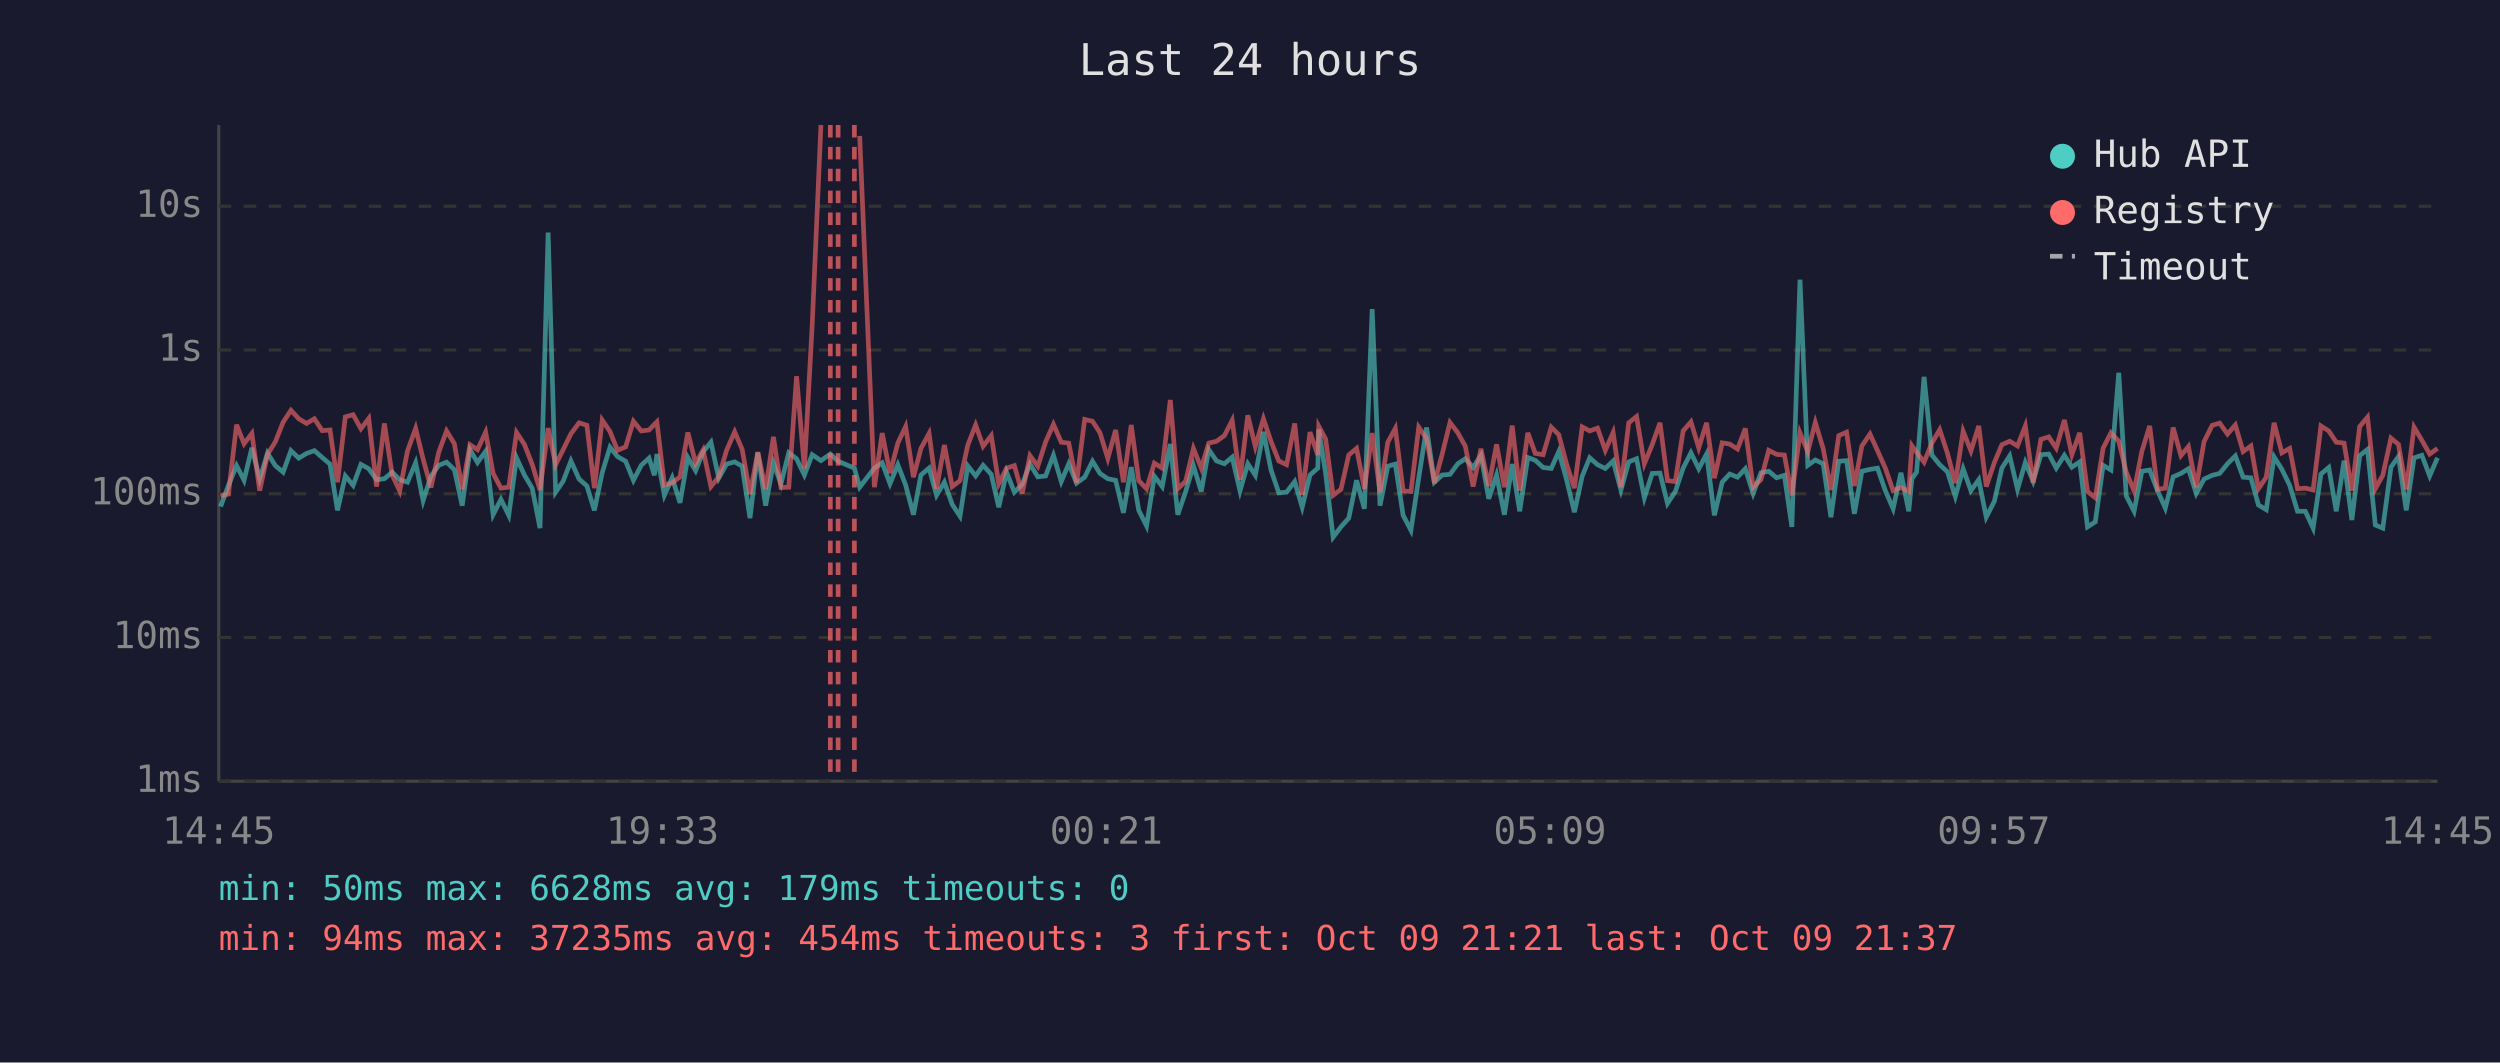
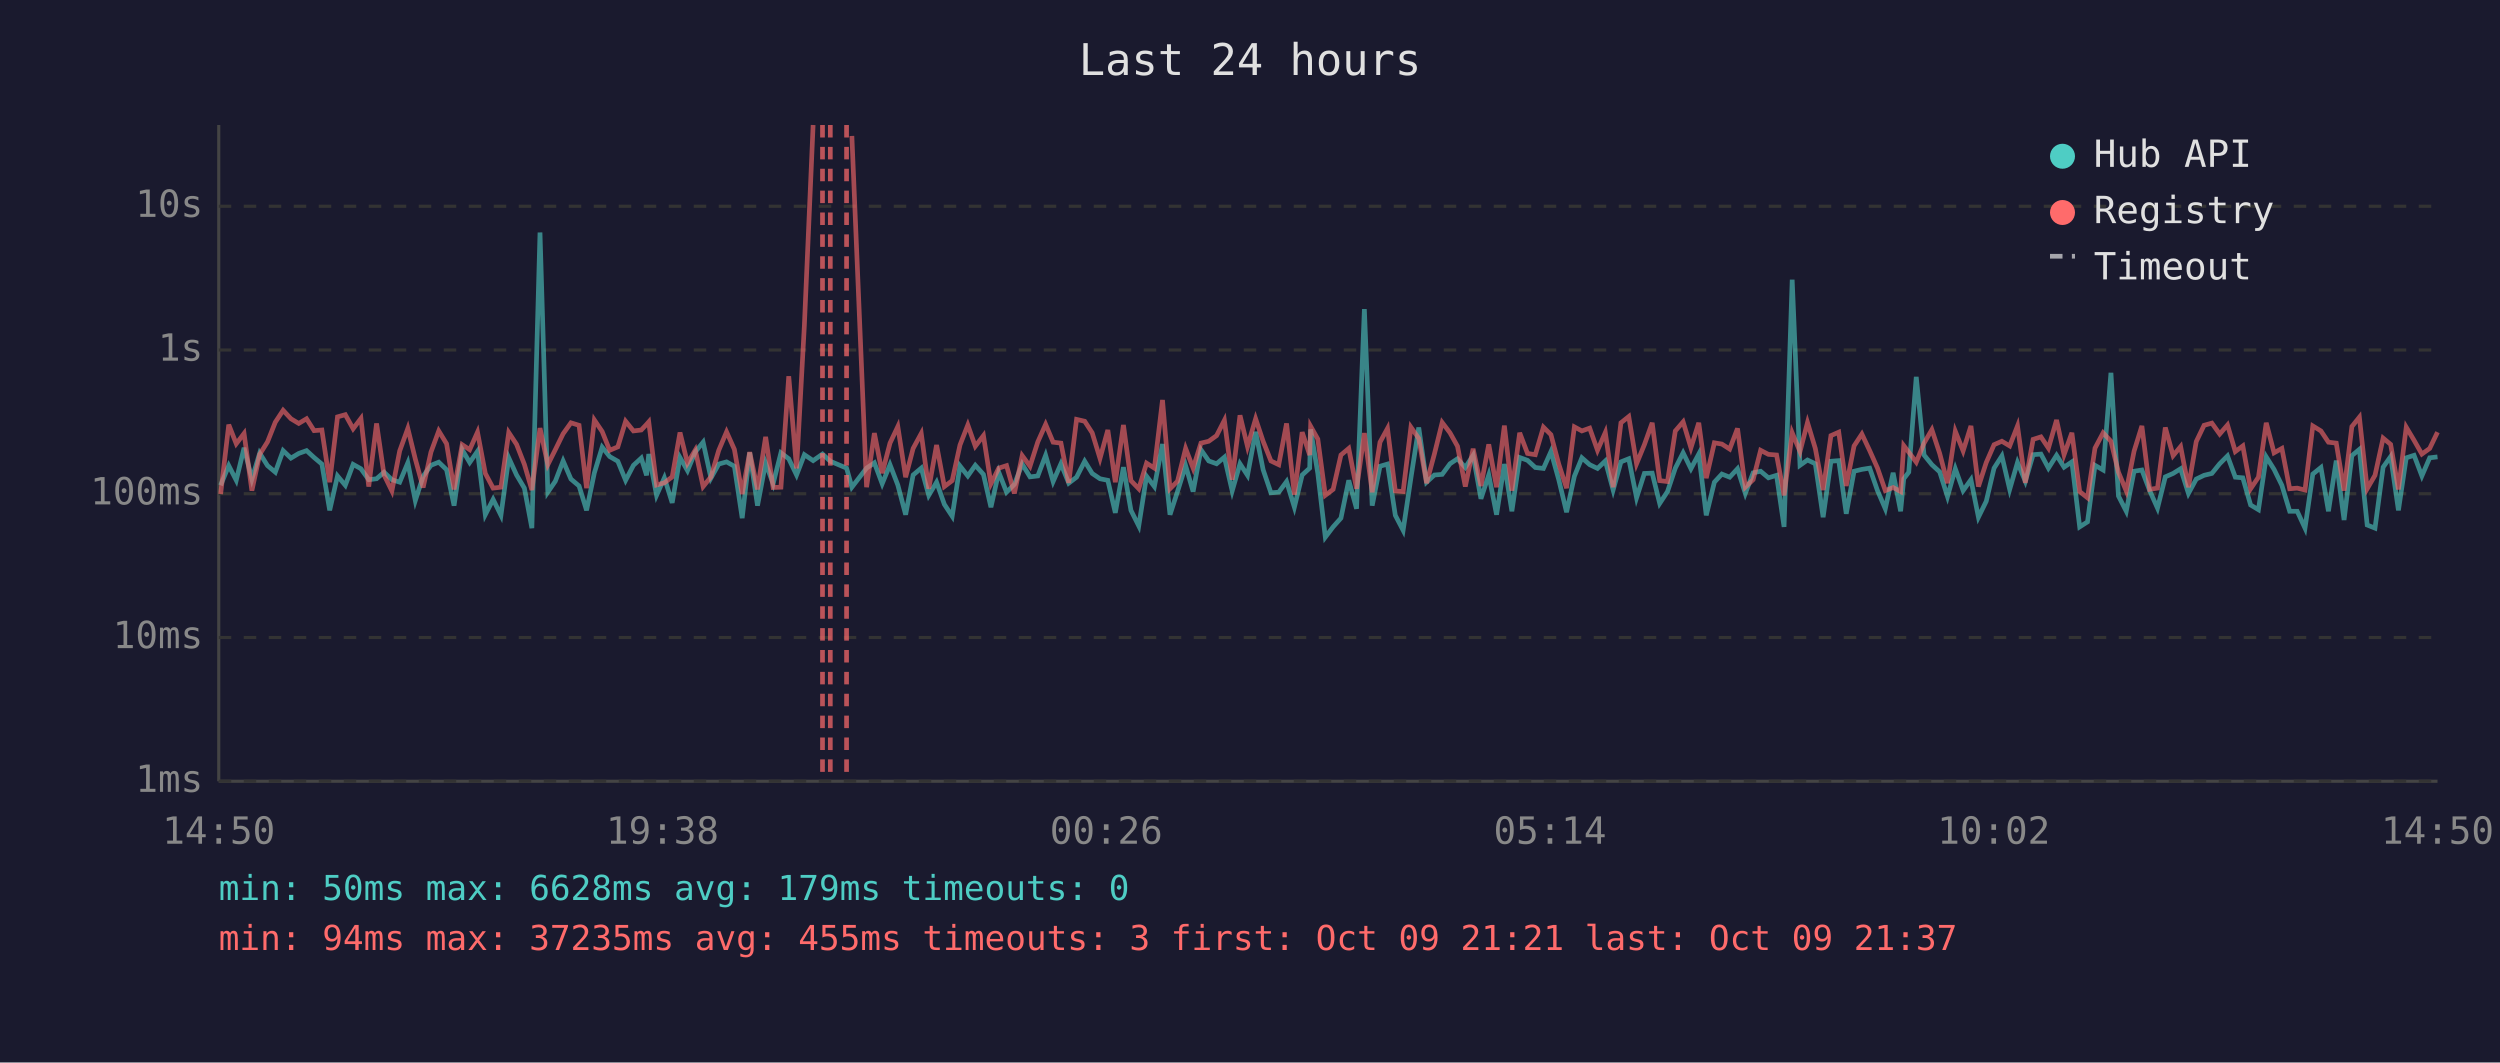
<svg xmlns="http://www.w3.org/2000/svg" viewBox="0 0 800 340" font-family="monospace" font-size="12">
  <rect width="800" height="340" fill="#1a1a2e" />
  <text x="400" y="24" fill="#e0e0e0" font-size="14" text-anchor="middle">Last 24 hours</text>
  <line x1="70" y1="40" x2="70" y2="250" stroke="#444" stroke-width="1" />
  <line x1="70" y1="250" x2="780" y2="250" stroke="#444" stroke-width="1" />
  <line x1="70" y1="250" x2="780" y2="250" stroke="#333" stroke-width="1" stroke-dasharray="4" />
  <text x="65" y="250" fill="#888" text-anchor="end" dominant-baseline="middle">1ms</text>
  <line x1="70" y1="204" x2="780" y2="204" stroke="#333" stroke-width="1" stroke-dasharray="4" />
  <text x="65" y="204" fill="#888" text-anchor="end" dominant-baseline="middle">10ms</text>
  <line x1="70" y1="158" x2="780" y2="158" stroke="#333" stroke-width="1" stroke-dasharray="4" />
  <text x="65" y="158" fill="#888" text-anchor="end" dominant-baseline="middle">100ms</text>
  <line x1="70" y1="112" x2="780" y2="112" stroke="#333" stroke-width="1" stroke-dasharray="4" />
  <text x="65" y="112" fill="#888" text-anchor="end" dominant-baseline="middle">1s</text>
  <line x1="70" y1="66" x2="780" y2="66" stroke="#333" stroke-width="1" stroke-dasharray="4" />
  <text x="65" y="66" fill="#888" text-anchor="end" dominant-baseline="middle">10s</text>
-   <text x="70" y="270" fill="#888" text-anchor="middle">14:45</text>
-   <text x="212" y="270" fill="#888" text-anchor="middle">19:33</text>
-   <text x="354" y="270" fill="#888" text-anchor="middle">00:21</text>
-   <text x="496" y="270" fill="#888" text-anchor="middle">05:09</text>
-   <text x="638" y="270" fill="#888" text-anchor="middle">09:57</text>
-   <text x="780" y="270" fill="#888" text-anchor="middle">14:45</text>
-   <polyline points="70.6,162.1 73.1,155.3 75.7,149.0 78.1,153.7 80.6,143.3 83.1,153.3 85.6,145.0 88.1,149.0 90.6,151.1 93.1,144.2 95.6,146.6 98.1,145.1 100.6,144.2 103.1,146.4 105.6,148.5 108.0,163.3 110.5,152.3 113.0,155.3 115.5,148.6 118.0,150.0 120.5,153.5 123.0,153.2 125.5,151.1 127.9,153.5 130.4,154.3 133.0,148.1 135.4,160.2 137.9,152.4 140.4,148.9 142.9,147.9 145.4,150.3 147.9,161.8 150.4,143.9 152.8,148.0 155.4,144.4 157.8,164.7 160.3,159.8 162.8,164.9 165.3,146.5 167.8,152.0 170.3,156.2 172.8,169.0 175.4,74.4 177.8,157.5 180.2,154.0 182.7,147.5 185.3,153.3 187.8,155.5 190.2,163.3 192.7,151.3 195.2,143.1 197.6,146.1 200.2,147.6 202.7,153.7 205.2,148.9 207.7,146.6 209.4,152.1 210.2,145.3 212.6,158.5 215.1,152.9 217.6,160.9 220.1,146.4 222.6,150.6 225.0,144.6 227.5,141.5 230.0,153.0 232.5,148.5 235.1,147.8 237.5,149.2 240.0,165.8 242.5,144.8 245.0,161.8 247.5,148.2 249.9,154.8 252.4,144.9 254.9,146.8 257.4,152.0 259.9,145.5 262.7,147.4 265.7,145.3 268.2,147.6 273.4,149.8 275.1,155.9 279.8,149.8 282.3,148.1 284.8,154.8 287.3,148.7 289.8,155.2 292.3,164.7 294.7,152.0 297.3,149.8 299.7,158.5 302.2,154.3 304.7,161.4 307.2,165.2 309.7,149.1 312.2,152.3 314.6,148.9 317.2,151.8 319.6,162.3 322.1,151.1 324.6,157.5 327.1,155.0 329.6,148.5 332.1,152.6 334.6,152.3 337.1,145.7 339.6,154.1 342.0,148.4 344.5,154.6 347.1,152.7 349.6,147.6 352.0,151.5 354.5,153.2 357.0,153.7 359.5,164.1 362.0,149.5 364.4,163.3 366.9,168.3 369.4,152.4 371.9,155.7 374.5,142.1 376.9,164.7 379.4,157.3 381.9,149.0 384.4,157.3 386.8,143.9 389.3,147.5 391.8,148.4 394.3,146.3 396.8,157.1 399.3,148.4 401.7,152.1 404.3,138.2 406.7,150.3 409.2,157.7 411.7,157.5 414.3,154.1 416.7,162.3 419.2,152.0 421.7,149.8 422.0,137.4 424.2,151.5 426.6,171.9 429.1,168.6 431.6,165.8 434.1,153.7 436.6,162.8 439.1,98.9 441.6,161.8 444.1,149.2 446.5,148.5 449.0,164.9 451.5,169.7 454.0,152.9 456.5,136.8 459.0,154.3 461.5,152.0 464.0,151.8 466.5,148.4 468.9,146.8 471.4,149.6 473.9,145.7 476.4,159.6 478.9,152.0 481.4,164.7 483.9,148.5 486.3,163.6 488.9,146.4 491.3,147.3 493.8,149.6 496.4,149.9 498.8,144.5 501.3,153.5 503.8,163.9 506.3,152.4 508.7,146.5 511.2,148.7 513.7,149.9 516.2,147.5 518.7,156.8 521.2,147.8 523.7,146.8 526.2,159.3 528.7,151.5 531.2,151.4 533.6,161.1 536.1,157.3 538.6,149.8 541.1,144.9 543.6,150.0 546.1,145.3 548.6,164.9 551.1,154.3 553.5,151.7 556.0,152.7 558.5,150.0 561.0,157.9 563.5,151.3 566.0,150.8 568.5,152.9 571.0,152.1 573.4,168.6 576.0,89.5 578.5,148.9 580.9,147.2 583.4,148.4 585.9,165.5 588.4,147.6 590.9,147.4 593.4,164.4 595.8,150.8 598.4,150.2 600.8,149.8 603.3,157.0 605.8,162.8 608.3,151.3 610.8,163.6 611.8,153.2 613.3,151.1 615.7,120.6 618.2,145.6 620.7,148.7 623.2,151.0 625.7,158.9 628.2,150.0 630.7,157.0 633.2,153.5 635.6,165.5 638.2,160.4 640.6,149.8 643.1,145.9 645.6,156.6 648.1,148.0 650.6,154.0 653.1,145.5 655.6,145.3 658.0,149.8 660.6,145.7 663.0,149.5 665.5,147.8 668.0,168.6 670.5,167.0 673.0,148.9 675.5,150.4 678.0,119.3 680.4,158.7 682.9,163.6 685.4,150.8 687.9,150.4 690.4,157.0 692.9,162.6 695.4,152.6 697.9,151.5 700.3,150.0 702.8,157.9 705.3,153.3 707.9,152.1 710.3,151.5 712.8,148.4 715.3,145.9 717.8,152.7 720.3,152.9 722.7,161.6 725.2,163.1 727.7,146.2 730.2,150.2 732.7,155.3 735.2,163.6 737.7,163.6 740.2,169.0 742.7,151.7 745.2,149.6 747.6,163.6 750.1,147.4 752.6,166.4 755.1,145.8 757.6,143.8 760.1,168.0 762.5,169.0 765.1,149.5 767.5,146.1 770.0,163.3 772.5,146.5 775.0,145.7 777.5,152.3 780.0,146.5" fill="none" stroke="#4ecdc4" stroke-width="1.5" opacity="0.6" />
-   <polyline points="70.6,158.7 73.1,158.1 75.7,135.9 78.1,142.0 80.6,138.7 83.1,157.0 85.6,145.4 88.1,141.4 90.6,135.1 93.1,131.3 95.6,134.0 98.1,135.5 100.6,134.0 103.1,137.8 105.6,137.6 108.0,154.3 110.5,133.4 113.0,132.7 115.5,137.2 118.0,133.9 120.5,155.7 123.0,135.5 125.5,152.0 127.9,157.1 130.4,144.3 133.0,137.1 135.4,146.9 137.9,156.0 140.4,144.7 142.9,137.9 145.4,142.0 147.9,156.6 150.4,142.3 152.8,143.9 155.4,138.3 157.8,151.5 160.3,156.2 162.8,155.9 165.3,138.4 167.8,142.2 170.3,148.6 172.8,156.8 175.4,137.0 177.8,148.7 180.2,143.9 182.7,138.8 185.3,135.3 187.8,136.1 190.2,156.2 192.7,134.4 195.2,138.1 197.6,144.1 200.2,143.0 202.7,134.8 205.2,137.9 207.7,137.6 209.4,135.8 210.2,135.0 212.6,155.2 215.1,154.5 217.6,152.6 220.1,138.4 222.6,148.2 225.0,144.0 227.5,155.7 230.0,152.6 232.5,144.1 235.1,138.2 237.5,143.8 240.0,158.1 242.5,144.7 245.0,156.6 247.5,139.8 249.9,156.0 252.4,155.9 254.9,120.4 257.4,149.9 259.9,104.1 262.7,40.0" fill="none" stroke="#ff6b6b" stroke-width="1.5" opacity="0.6" />
-   <polyline points="275.1,43.5 279.8,155.9 282.3,138.6 284.8,151.4 287.3,141.8 289.8,136.5 292.3,152.7 294.7,143.5 297.3,138.7 299.7,156.4 302.2,142.4 304.7,155.7 307.2,153.8 309.7,142.4 312.2,136.0 314.6,142.8 317.2,139.4 319.6,154.8 322.1,149.8 324.6,149.0 327.1,157.9 329.6,145.8 332.1,149.2 334.6,141.4 337.1,135.8 339.6,141.5 342.0,141.8 344.5,154.5 347.1,134.2 349.6,134.8 352.0,138.5 354.5,146.7 357.0,137.6 359.5,154.3 362.0,136.0 364.4,153.8 366.9,156.4 369.4,148.2 371.9,149.8 374.5,128.0 376.9,156.4 379.4,154.0 381.9,143.5 384.4,149.8 386.8,141.8 389.3,141.2 391.8,139.4 394.3,134.5 396.8,153.5 399.3,132.9 401.7,142.9 404.3,134.0 406.7,141.2 409.2,147.5 411.7,148.7 414.3,135.5 416.7,158.3 419.2,138.3 421.7,145.6 422.0,136.4 424.2,140.5 426.6,158.5 429.1,156.6 431.6,145.6 434.1,143.5 436.6,156.4 439.1,138.6 441.6,157.5 444.1,141.5 446.5,137.1 449.0,157.1 451.5,157.3 454.0,136.7 456.5,140.3 459.0,154.6 461.5,145.3 464.0,135.2 466.5,138.5 468.9,142.8 471.4,155.7 473.9,143.6 476.4,155.5 478.9,142.2 481.4,155.9 483.9,136.2 486.3,157.0 488.9,138.5 491.3,145.1 493.8,145.5 496.4,136.7 498.8,139.1 501.3,148.5 503.8,156.2 506.3,136.6 508.7,137.9 511.2,137.0 513.7,144.1 516.2,138.4 518.7,155.9 521.2,135.3 523.7,133.3 526.2,148.4 528.7,142.3 531.2,135.3 533.6,153.8 536.1,154.1 538.6,137.9 541.1,135.0 543.6,143.3 546.1,135.3 548.6,153.0 551.1,141.7 553.5,142.1 556.0,143.7 558.5,137.1 561.0,155.9 563.5,153.5 566.0,144.1 568.5,145.4 571.0,145.6 573.4,158.5 576.0,138.5 578.5,144.5 580.9,135.2 583.4,143.5 585.9,156.8 588.4,139.4 590.9,138.3 593.4,155.5 595.8,142.7 598.4,138.9 600.8,144.2 603.3,149.8 605.8,157.0 608.3,156.0 610.8,157.3 611.8,142.6 613.3,144.7 615.7,147.9 618.2,141.8 620.7,137.5 623.2,145.1 625.7,154.6 628.2,138.0 630.7,144.3 633.2,136.3 635.6,155.7 638.2,148.0 640.6,142.3 643.1,141.2 645.6,142.7 648.1,136.3 650.6,154.5 653.1,140.6 655.6,139.8 658.0,143.4 660.6,134.4 663.0,145.5 665.5,138.5 668.0,157.3 670.5,159.3 673.0,143.4 675.5,138.5 678.0,141.2 680.4,151.1 682.9,157.1 685.4,144.4 687.9,136.3 690.4,156.6 692.9,156.2 695.4,136.8 697.9,145.8 700.3,142.9 702.8,155.9 705.3,141.3 707.9,136.1 710.3,135.4 712.8,138.9 715.3,136.0 717.8,144.5 720.3,142.7 722.7,156.4 725.2,152.7 727.7,135.3 730.2,144.9 732.7,143.5 735.2,156.4 737.7,156.2 740.2,156.8 742.7,136.3 745.2,137.9 747.6,141.5 750.1,141.8 752.6,157.0 755.1,136.5 757.6,133.5 760.1,156.4 762.5,152.1 765.1,140.2 767.5,142.2 770.0,156.6 772.5,136.7 775.0,140.9 777.5,145.3 780.0,143.5" fill="none" stroke="#ff6b6b" stroke-width="1.5" opacity="0.6" />
+   <text x="70" y="270" fill="#888" text-anchor="middle">14:50</text>
+   <text x="212" y="270" fill="#888" text-anchor="middle">19:38</text>
+   <text x="354" y="270" fill="#888" text-anchor="middle">00:26</text>
+   <text x="496" y="270" fill="#888" text-anchor="middle">05:14</text>
+   <text x="638" y="270" fill="#888" text-anchor="middle">10:02</text>
+   <text x="780" y="270" fill="#888" text-anchor="middle">14:50</text>
+   <polyline points="70.6,155.3 73.2,149.0 75.6,153.7 78.1,143.3 80.6,153.3 83.1,145.0 85.6,149.0 88.1,151.1 90.6,144.2 93.1,146.6 95.6,145.1 98.1,144.2 100.5,146.4 103.0,148.5 105.5,163.3 108.0,152.3 110.5,155.3 113.0,148.6 115.5,150.0 118.0,153.5 120.5,153.2 122.9,151.1 125.4,153.5 127.9,154.3 130.5,148.1 132.9,160.2 135.4,152.4 137.9,148.9 140.4,147.9 142.9,150.3 145.3,161.8 147.9,143.9 150.3,148.0 152.8,144.4 155.3,164.7 157.8,159.8 160.3,164.9 162.8,146.5 165.3,152.0 167.8,156.2 170.2,169.0 172.8,74.4 175.3,157.5 177.7,154.0 180.2,147.5 182.7,153.3 185.3,155.5 187.7,163.3 190.2,151.3 192.7,143.1 195.1,146.1 197.7,147.6 200.2,153.7 202.7,148.9 205.2,146.6 206.9,152.1 207.6,145.3 210.1,158.5 212.6,152.9 215.1,160.9 217.6,146.4 220.0,150.6 222.5,144.6 225.0,141.5 227.5,153.0 230.0,148.5 232.5,147.8 235.0,149.2 237.5,165.8 239.9,144.8 242.4,161.8 245.0,148.2 247.4,154.8 249.9,144.9 252.4,146.8 254.9,152.0 257.4,145.5 260.2,147.4 263.2,145.3 265.7,147.6 270.9,149.8 272.6,155.9 277.3,149.8 279.8,148.1 282.3,154.8 284.8,148.7 287.3,155.2 289.8,164.7 292.2,152.0 294.8,149.8 297.2,158.5 299.7,154.3 302.2,161.4 304.7,165.2 307.2,149.1 309.7,152.3 312.1,148.9 314.7,151.8 317.1,162.3 319.6,151.1 322.1,157.5 324.6,155.0 327.1,148.5 329.6,152.6 332.1,152.3 334.6,145.7 337.0,154.1 339.5,148.4 342.0,154.6 344.5,152.7 347.1,147.6 349.5,151.5 352.0,153.2 354.5,153.7 356.9,164.1 359.5,149.5 361.9,163.3 364.4,168.3 366.9,152.4 369.4,155.7 372.0,142.1 374.4,164.7 376.8,157.3 379.4,149.0 381.8,157.3 384.3,143.9 386.8,147.5 389.3,148.4 391.8,146.3 394.3,157.1 396.8,148.4 399.2,152.1 401.8,138.2 404.2,150.3 406.7,157.7 409.2,157.5 411.7,154.1 414.2,162.3 416.7,152.0 419.1,149.8 419.4,137.4 421.7,151.5 424.1,171.9 426.6,168.6 429.1,165.8 431.6,153.7 434.1,162.8 436.6,98.9 439.1,161.8 441.6,149.2 444.0,148.5 446.5,164.9 449.0,169.7 451.5,152.9 454.0,136.8 456.5,154.3 459.0,152.0 461.5,151.8 464.0,148.4 466.4,146.8 468.9,149.6 471.4,145.7 473.9,159.6 476.4,152.0 478.9,164.7 481.4,148.5 483.8,163.6 486.3,146.4 488.8,147.3 491.3,149.6 493.9,149.9 496.3,144.5 498.8,153.5 501.3,163.9 503.8,152.4 506.2,146.5 508.7,148.7 511.2,149.9 513.7,147.5 516.2,156.8 518.7,147.8 521.2,146.8 523.7,159.3 526.2,151.5 528.7,151.4 531.1,161.1 533.6,157.3 536.1,149.8 538.6,144.9 541.1,150.0 543.6,145.3 546.0,164.9 548.6,154.3 551.0,151.7 553.5,152.7 556.0,150.0 558.5,157.9 561.0,151.3 563.4,150.8 565.9,152.9 568.5,152.1 570.9,168.6 573.5,89.5 576.0,148.9 578.4,147.2 580.9,148.4 583.4,165.5 585.9,147.6 588.4,147.4 590.8,164.4 593.3,150.8 595.8,150.2 598.3,149.8 600.8,157.0 603.3,162.8 605.8,151.3 608.2,163.6 609.2,153.2 610.8,151.1 613.2,120.6 615.7,145.6 618.2,148.7 620.7,151.0 623.2,158.9 625.7,150.0 628.2,157.0 630.7,153.5 633.1,165.5 635.6,160.4 638.1,149.8 640.6,145.9 643.1,156.6 645.6,148.0 648.1,154.0 650.6,145.5 653.1,145.3 655.5,149.8 658.1,145.7 660.5,149.5 663.0,147.8 665.5,168.6 668.0,167.0 670.4,148.9 673.0,150.4 675.5,119.3 677.9,158.7 680.4,163.6 682.9,150.8 685.4,150.4 687.9,157.0 690.4,162.6 692.9,152.6 695.4,151.5 697.8,150.0 700.3,157.9 702.8,153.3 705.3,152.1 707.8,151.5 710.3,148.4 712.8,145.9 715.3,152.7 717.7,152.9 720.2,161.6 722.7,163.1 725.2,146.2 727.7,150.2 730.2,155.3 732.7,163.6 735.1,163.6 737.6,169.0 740.1,151.7 742.7,149.6 745.1,163.6 747.6,147.4 750.1,166.4 752.6,145.8 755.0,143.8 757.5,168.0 760.0,169.0 762.6,149.5 765.0,146.1 767.5,163.3 770.0,146.5 772.5,145.7 775.0,152.3 777.5,146.5 780.0,146.2" fill="none" stroke="#4ecdc4" stroke-width="1.5" opacity="0.6" />
+   <polyline points="70.6,158.1 73.2,135.9 75.6,142.0 78.1,138.7 80.6,157.0 83.1,145.4 85.6,141.4 88.1,135.1 90.6,131.3 93.1,134.0 95.6,135.5 98.1,134.0 100.5,137.8 103.0,137.6 105.5,154.3 108.0,133.4 110.5,132.7 113.0,137.2 115.5,133.9 118.0,155.7 120.5,135.5 122.9,152.0 125.4,157.1 127.9,144.3 130.5,137.1 132.9,146.9 135.4,156.0 137.9,144.7 140.4,137.9 142.9,142.0 145.3,156.6 147.9,142.3 150.3,143.9 152.8,138.3 155.3,151.5 157.8,156.2 160.3,155.9 162.8,138.4 165.3,142.2 167.8,148.6 170.2,156.8 172.8,137.0 175.3,148.7 177.7,143.9 180.2,138.8 182.7,135.3 185.3,136.1 187.7,156.2 190.2,134.4 192.7,138.1 195.1,144.1 197.7,143.0 200.2,134.8 202.7,137.9 205.2,137.6 206.9,135.8 207.6,135.0 210.1,155.2 212.6,154.5 215.1,152.6 217.6,138.4 220.0,148.2 222.5,144.0 225.0,155.7 227.5,152.6 230.0,144.1 232.5,138.2 235.0,143.8 237.5,158.1 239.9,144.7 242.4,156.6 245.0,139.8 247.4,156.0 249.9,155.9 252.4,120.4 254.9,149.9 257.4,104.1 260.2,40.0" fill="none" stroke="#ff6b6b" stroke-width="1.5" opacity="0.6" />
+   <polyline points="272.6,43.5 277.3,155.9 279.8,138.6 282.3,151.4 284.8,141.8 287.3,136.5 289.8,152.7 292.2,143.5 294.8,138.7 297.2,156.4 299.7,142.4 302.2,155.7 304.7,153.8 307.2,142.4 309.7,136.0 312.1,142.8 314.7,139.4 317.1,154.8 319.6,149.8 322.1,149.0 324.6,157.9 327.1,145.8 329.6,149.2 332.1,141.4 334.6,135.8 337.0,141.5 339.5,141.8 342.0,154.5 344.5,134.2 347.1,134.8 349.5,138.5 352.0,146.7 354.5,137.6 356.9,154.3 359.5,136.0 361.9,153.8 364.4,156.4 366.9,148.2 369.4,149.8 372.0,128.0 374.4,156.4 376.8,154.0 379.4,143.5 381.8,149.8 384.3,141.8 386.8,141.2 389.3,139.4 391.8,134.5 394.3,153.5 396.8,132.9 399.2,142.9 401.8,134.0 404.2,141.2 406.7,147.5 409.2,148.7 411.7,135.5 414.2,158.3 416.7,138.3 419.1,145.6 419.4,136.4 421.7,140.5 424.1,158.5 426.6,156.6 429.1,145.6 431.6,143.5 434.1,156.4 436.6,138.6 439.1,157.5 441.6,141.5 444.0,137.1 446.5,157.1 449.0,157.3 451.5,136.7 454.0,140.3 456.5,154.6 459.0,145.3 461.5,135.2 464.0,138.5 466.4,142.8 468.9,155.7 471.4,143.6 473.9,155.5 476.4,142.2 478.9,155.9 481.4,136.2 483.8,157.0 486.3,138.5 488.8,145.1 491.3,145.5 493.9,136.7 496.3,139.1 498.8,148.5 501.3,156.2 503.8,136.6 506.2,137.9 508.7,137.0 511.2,144.1 513.7,138.4 516.2,155.9 518.7,135.3 521.2,133.3 523.7,148.4 526.2,142.3 528.7,135.3 531.1,153.8 533.6,154.1 536.1,137.9 538.6,135.0 541.1,143.3 543.6,135.3 546.0,153.0 548.6,141.7 551.0,142.1 553.5,143.7 556.0,137.1 558.5,155.9 561.0,153.5 563.4,144.1 565.9,145.4 568.5,145.6 570.9,158.5 573.5,138.5 576.0,144.5 578.4,135.2 580.9,143.5 583.4,156.8 585.9,139.4 588.4,138.3 590.8,155.5 593.3,142.7 595.8,138.9 598.3,144.2 600.8,149.8 603.3,157.0 605.8,156.0 608.2,157.3 609.2,142.6 610.8,144.7 613.2,147.9 615.7,141.8 618.2,137.5 620.7,145.1 623.2,154.6 625.7,138.0 628.2,144.3 630.7,136.3 633.1,155.7 635.6,148.0 638.1,142.3 640.6,141.2 643.1,142.7 645.6,136.3 648.1,154.5 650.6,140.6 653.1,139.8 655.5,143.4 658.1,134.4 660.5,145.5 663.0,138.5 665.5,157.3 668.0,159.3 670.4,143.4 673.0,138.5 675.5,141.2 677.9,151.1 680.4,157.1 682.9,144.4 685.4,136.3 687.9,156.6 690.4,156.2 692.9,136.8 695.4,145.8 697.8,142.9 700.3,155.9 702.8,141.3 705.3,136.1 707.8,135.4 710.3,138.9 712.8,136.0 715.3,144.5 717.7,142.7 720.2,156.4 722.7,152.7 725.2,135.3 727.7,144.9 730.2,143.5 732.7,156.4 735.1,156.2 737.6,156.8 740.1,136.3 742.7,137.9 745.1,141.5 747.6,141.8 750.1,157.0 752.6,136.5 755.0,133.5 757.5,156.4 760.0,152.1 762.6,140.2 765.0,142.2 767.5,156.6 770.0,136.7 772.5,140.9 775.0,145.3 777.5,143.5 780.0,138.3" fill="none" stroke="#ff6b6b" stroke-width="1.5" opacity="0.6" />
+   <line x1="263.2" y1="40" x2="263.2" y2="250" stroke="#ff6b6b" stroke-width="1.5" stroke-dasharray="4,3" opacity="0.7" />
  <line x1="265.7" y1="40" x2="265.7" y2="250" stroke="#ff6b6b" stroke-width="1.5" stroke-dasharray="4,3" opacity="0.7" />
-   <line x1="268.2" y1="40" x2="268.2" y2="250" stroke="#ff6b6b" stroke-width="1.5" stroke-dasharray="4,3" opacity="0.7" />
-   <line x1="273.4" y1="40" x2="273.4" y2="250" stroke="#ff6b6b" stroke-width="1.5" stroke-dasharray="4,3" opacity="0.7" />
+   <line x1="270.9" y1="40" x2="270.9" y2="250" stroke="#ff6b6b" stroke-width="1.5" stroke-dasharray="4,3" opacity="0.7" />
  <circle cx="660" cy="50" r="4" fill="#4ecdc4" />
  <text x="670" y="50" fill="#e0e0e0" dominant-baseline="middle">Hub API</text>
  <circle cx="660" cy="68" r="4" fill="#ff6b6b" />
  <text x="670" y="68" fill="#e0e0e0" dominant-baseline="middle">Registry</text>
  <line x1="656" y1="82" x2="664" y2="82" stroke="#e0e0e0" stroke-width="1.5" stroke-dasharray="4,3" opacity="0.7" />
  <text x="670" y="86" fill="#e0e0e0" dominant-baseline="middle">Timeout</text>
  <text x="70" y="288" fill="#4ecdc4" font-size="11">min: 50ms  max: 6628ms  avg: 179ms  timeouts: 0</text>
-   <text x="70" y="304" fill="#ff6b6b" font-size="11">min: 94ms  max: 37235ms  avg: 454ms  timeouts: 3  first: Oct 09 21:21  last: Oct 09 21:37</text>
+   <text x="70" y="304" fill="#ff6b6b" font-size="11">min: 94ms  max: 37235ms  avg: 455ms  timeouts: 3  first: Oct 09 21:21  last: Oct 09 21:37</text>
</svg>
